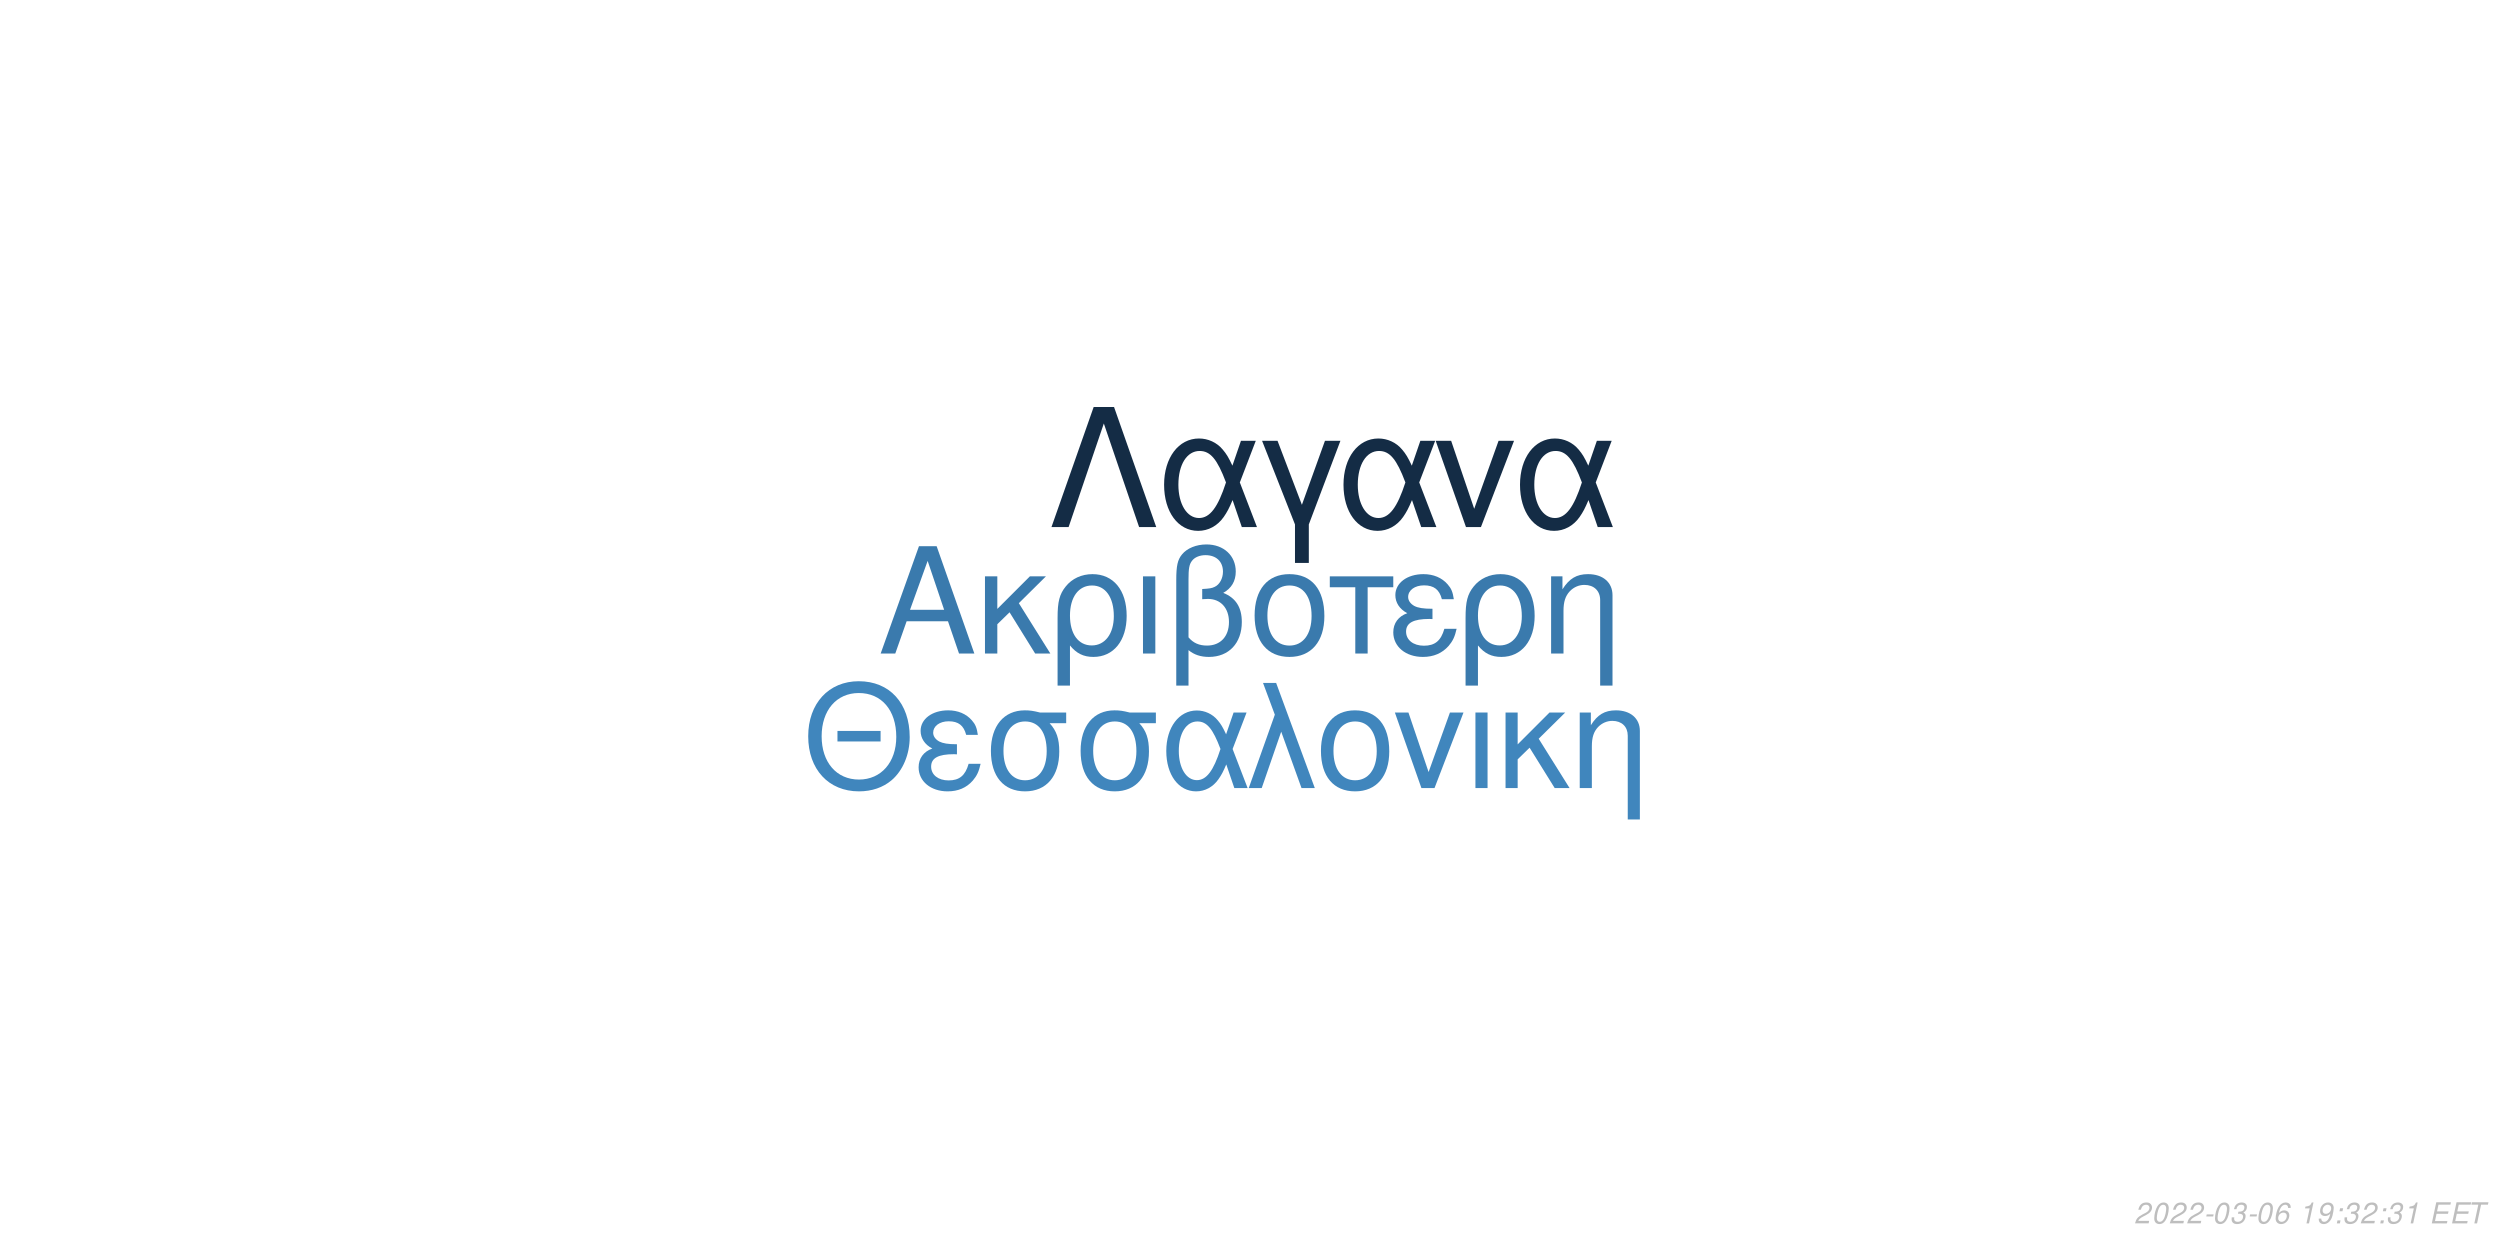
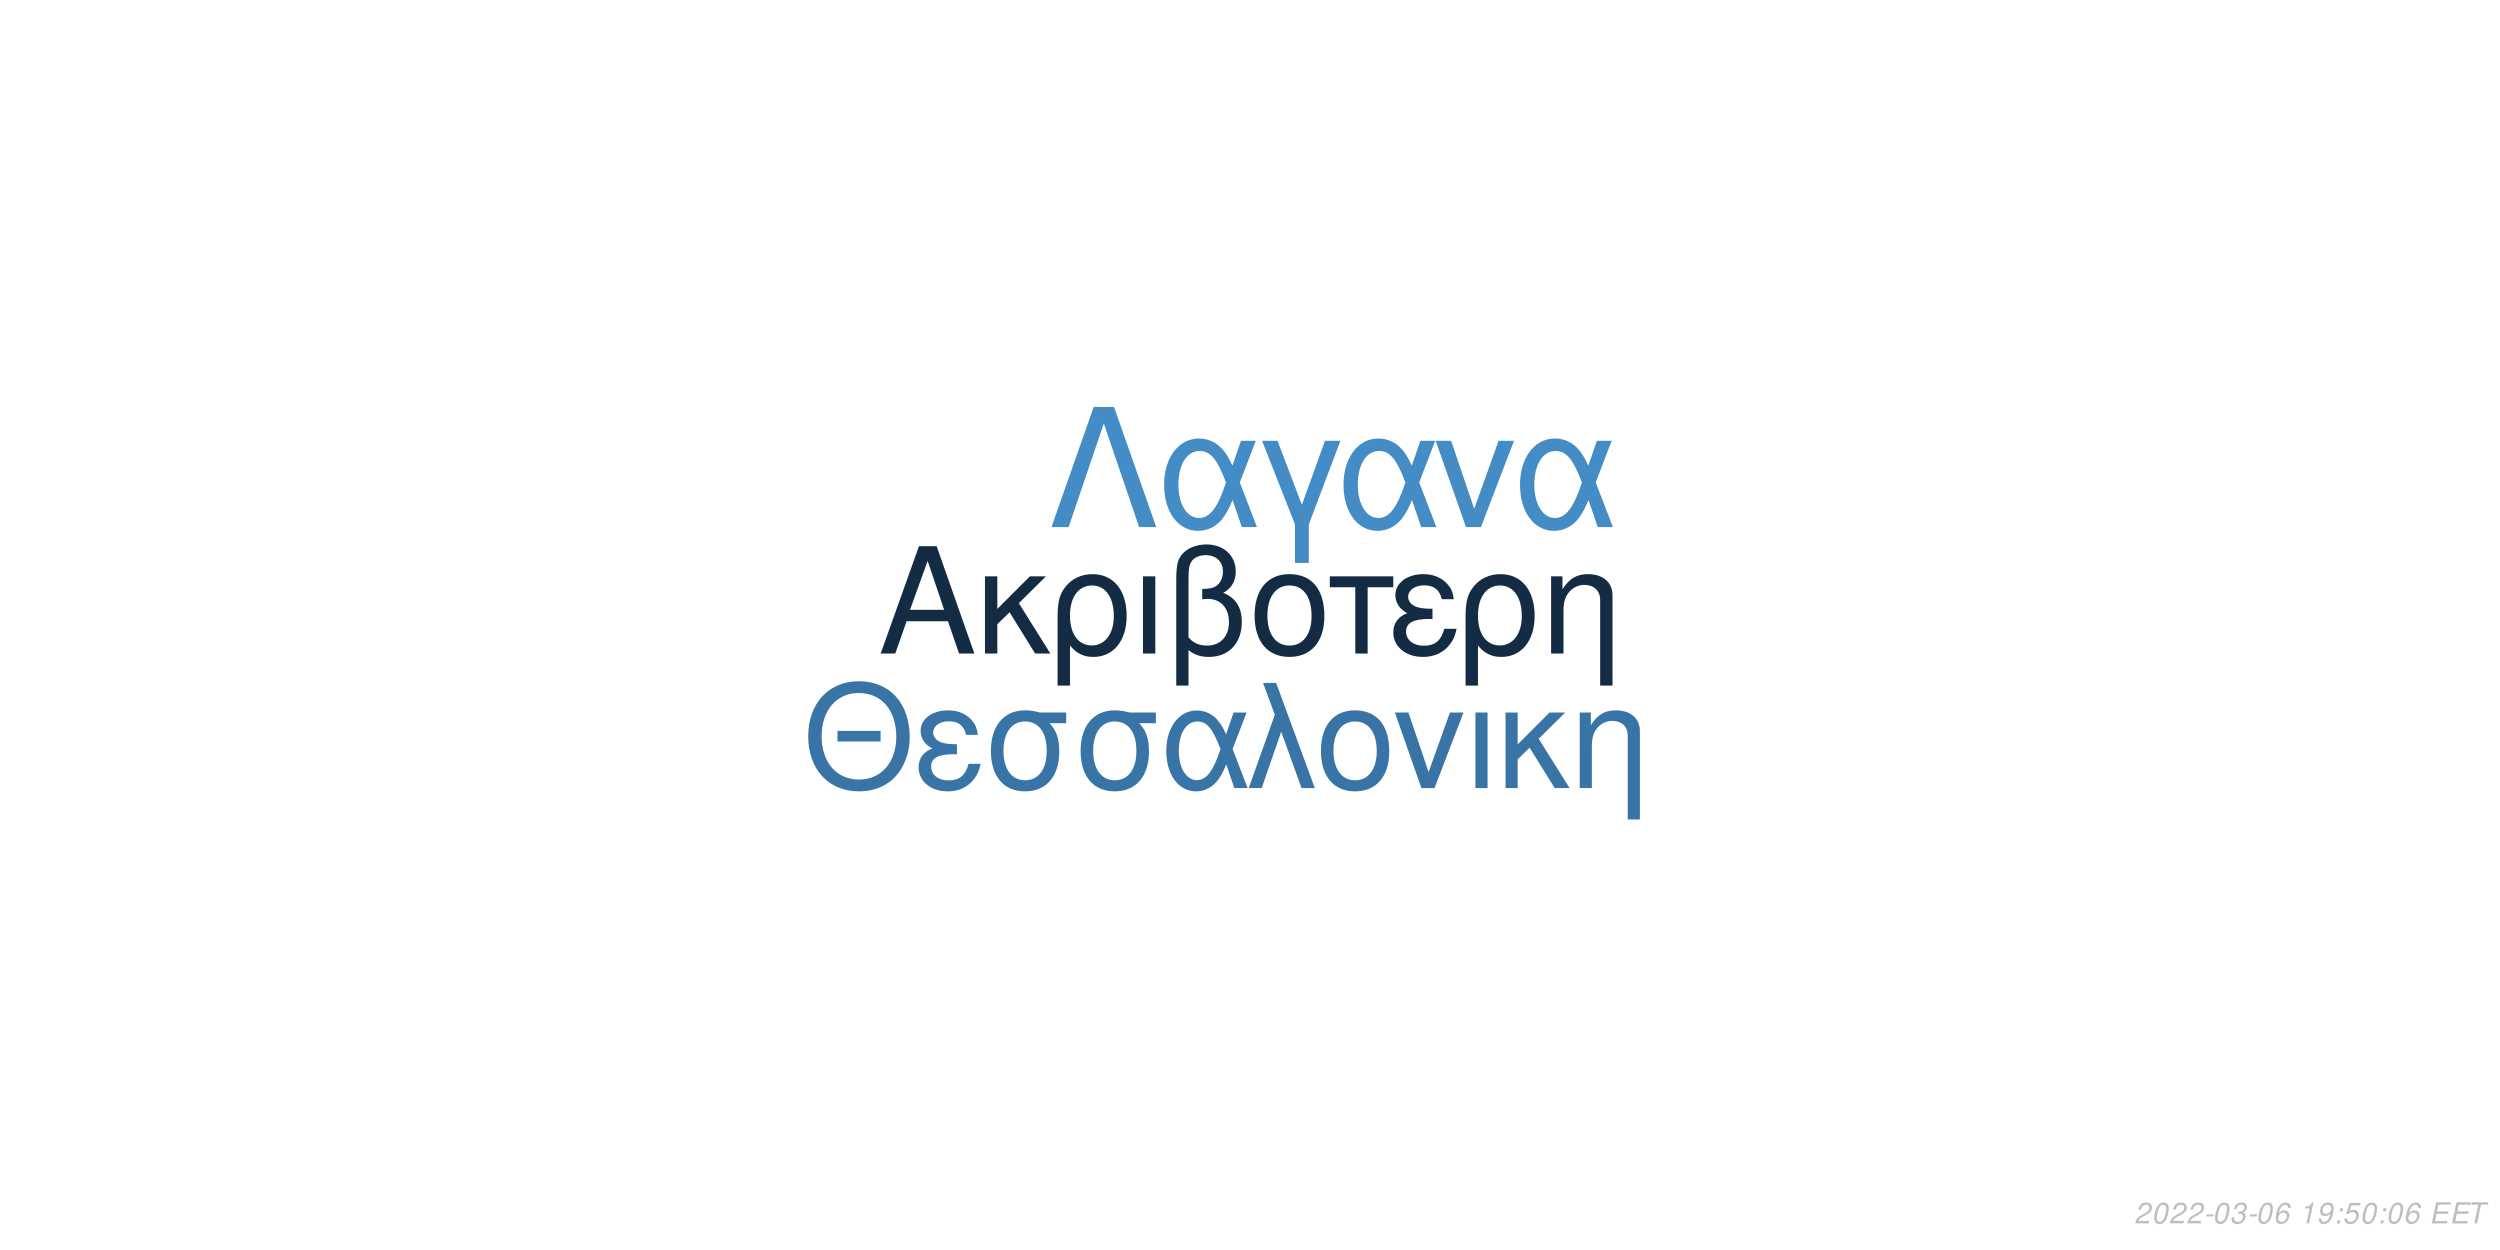
<svg xmlns="http://www.w3.org/2000/svg" xmlns:xlink="http://www.w3.org/1999/xlink" width="864pt" height="432pt" viewBox="0 0 864 432" version="1.1">
  <defs>
    <g>
      <symbol overflow="visible" id="glyph0-0">
        <path style="stroke:none;" d="" />
      </symbol>
      <symbol overflow="visible" id="glyph0-1">
        <path style="stroke:none;" d="M 24.125 -11.141 L 27.938 0 L 33.234 0 L 20.203 -37.094 L 14.094 -37.094 L 0.859 0 L 5.906 0 L 9.828 -11.141 Z M 22.797 -15.109 L 11 -15.109 L 17.094 -32.016 Z M 22.797 -15.109 " />
      </symbol>
      <symbol overflow="visible" id="glyph0-2">
        <path style="stroke:none;" d="M 7.172 -15.422 L 7.172 -26.672 L 2.906 -26.672 L 2.906 0 L 7.172 0 L 7.172 -10.125 L 11.406 -14.25 L 20.25 0 L 25.5 0 L 14.609 -17.406 L 23.969 -26.672 L 18.422 -26.672 Z M 7.172 -15.422 " />
      </symbol>
      <symbol overflow="visible" id="glyph0-3">
        <path style="stroke:none;" d="M 3 11.094 L 7.281 11.094 L 7.281 -2.797 C 9.516 -0.047 11.953 1.172 15.375 1.172 C 22.344 1.172 26.875 -4.422 26.875 -13.031 C 26.875 -21.891 22.297 -27.438 15.062 -27.438 C 11.297 -27.438 7.984 -25.906 5.797 -23.156 C 3.672 -20.516 3 -17.969 3 -12.359 Z M 14.906 -23.516 C 19.547 -23.516 22.438 -19.438 22.438 -12.922 C 22.438 -6.812 19.391 -2.797 14.812 -2.797 C 10.172 -2.797 7.281 -6.766 7.281 -13.125 C 7.281 -19.484 10.234 -23.516 14.906 -23.516 Z M 14.906 -23.516 " />
      </symbol>
      <symbol overflow="visible" id="glyph0-4">
        <path style="stroke:none;" d="M 3.516 0 L 7.781 0 L 7.781 -26.672 L 3.516 -26.672 Z M 3.516 0 " />
      </symbol>
      <symbol overflow="visible" id="glyph0-5">
        <path style="stroke:none;" d="M 4.016 11.094 L 8.25 11.094 L 8.25 -1.172 C 10.172 0.406 12.422 1.172 15.312 1.172 C 22.188 1.172 26.672 -3.609 26.672 -10.891 C 26.672 -15.984 24.578 -19.234 20.25 -20.969 C 23.109 -22.547 24.578 -25.031 24.578 -28.344 C 24.578 -33.844 20.406 -37.703 14.453 -37.703 C 10.938 -37.703 7.734 -36.391 6 -34.25 C 4.484 -32.422 4.016 -30.328 4.016 -25.391 Z M 8.25 -25.656 C 8.25 -29.359 8.5 -30.844 9.469 -32.062 C 10.375 -33.281 12.156 -34 14.094 -34 C 17.812 -34 20.156 -31.812 20.156 -28.297 C 20.156 -25.953 18.984 -23.812 17.297 -23.047 C 16.281 -22.547 15.469 -22.438 12.984 -22.297 L 12.984 -18.781 C 13.734 -18.828 14.344 -18.875 14.969 -18.875 C 19.344 -18.875 22.234 -15.719 22.234 -10.891 C 22.234 -5.906 19.281 -2.75 14.656 -2.75 C 11.953 -2.75 9.922 -3.609 8.25 -5.594 Z M 8.25 -25.656 " />
      </symbol>
      <symbol overflow="visible" id="glyph0-6">
        <path style="stroke:none;" d="M 14.094 -27.438 C 6.562 -27.438 2.094 -22.094 2.094 -13.125 C 2.094 -4.125 6.562 1.172 14.141 1.172 C 21.672 1.172 26.203 -4.172 26.203 -12.922 C 26.203 -22.188 21.828 -27.438 14.094 -27.438 Z M 14.141 -23.516 C 18.938 -23.516 21.781 -19.594 21.781 -12.984 C 21.781 -6.672 18.828 -2.75 14.141 -2.75 C 9.422 -2.75 6.516 -6.672 6.516 -13.125 C 6.516 -19.594 9.422 -23.516 14.141 -23.516 Z M 14.141 -23.516 " />
      </symbol>
      <symbol overflow="visible" id="glyph0-7">
        <path style="stroke:none;" d="M 7.891 0 L 12.156 0 L 12.156 -22.906 L 21.016 -22.906 L 21.016 -26.672 L -0.922 -26.672 L -0.922 -22.906 L 7.891 -22.906 Z M 7.891 0 " />
      </symbol>
      <symbol overflow="visible" id="glyph0-8">
        <path style="stroke:none;" d="M 14.562 -15.469 C 11.344 -15.469 9.562 -15.781 8.297 -16.438 C 6.922 -17.203 6.156 -18.328 6.156 -19.547 C 6.156 -21.891 8.453 -23.562 11.656 -23.562 C 15.062 -23.562 16.953 -22.094 17.812 -18.781 L 21.938 -18.781 C 21.578 -21.266 21.062 -22.5 19.797 -23.922 C 17.812 -26.203 14.906 -27.438 11.453 -27.438 C 5.797 -27.438 1.734 -24.375 1.734 -20.203 C 1.734 -17.609 3.156 -15.375 5.859 -13.938 C 2.797 -12.875 1.016 -10.484 1.016 -7.328 C 1.016 -2.391 5.297 1.172 11.25 1.172 C 14.969 1.172 17.906 -0.109 20.156 -2.641 C 21.578 -4.328 22.297 -5.797 22.906 -8.547 L 18.672 -8.547 C 17.5 -4.422 15.422 -2.703 11.609 -2.703 C 7.938 -2.703 5.438 -4.688 5.438 -7.578 C 5.438 -10.578 7.938 -11.953 13.484 -11.953 C 13.641 -11.953 14.094 -11.953 14.562 -11.906 Z M 14.562 -15.469 " />
      </symbol>
      <symbol overflow="visible" id="glyph0-9">
        <path style="stroke:none;" d="M 3.562 -26.672 L 3.562 0 L 7.844 0 L 7.844 -14.703 C 7.844 -17.906 8.5 -19.891 10.031 -21.531 C 11.406 -22.953 13.188 -23.719 15.062 -23.719 C 18.375 -23.719 20.516 -21.672 20.516 -18.469 L 20.516 11.094 L 24.781 11.094 L 24.781 -20.156 C 24.781 -24.578 21.469 -27.438 16.328 -27.438 C 12.359 -27.438 9.828 -25.906 7.484 -22.188 L 7.484 -26.672 Z M 3.562 -26.672 " />
      </symbol>
      <symbol overflow="visible" id="glyph1-0">
        <path style="stroke:none;" d="" />
      </symbol>
      <symbol overflow="visible" id="glyph1-1">
        <path style="stroke:none;" d="M 26.859 -19.734 L 11.953 -19.734 L 11.953 -16.094 L 26.859 -16.094 Z M 19.328 -36.922 C 8.922 -36.922 1.844 -29.25 1.844 -17.891 C 1.844 -6.484 8.875 1.141 19.391 1.141 C 23.812 1.141 27.703 -0.203 30.641 -2.688 C 34.578 -6.031 36.922 -11.656 36.922 -17.594 C 36.922 -29.297 30 -36.922 19.328 -36.922 Z M 19.328 -32.844 C 27.203 -32.844 32.281 -26.906 32.281 -17.688 C 32.281 -8.922 27.062 -2.938 19.391 -2.938 C 11.609 -2.938 6.484 -8.922 6.484 -17.891 C 6.484 -26.859 11.609 -32.844 19.328 -32.844 Z M 19.328 -32.844 " />
      </symbol>
      <symbol overflow="visible" id="glyph1-2">
        <path style="stroke:none;" d="M 14.25 -15.141 C 11.109 -15.141 9.375 -15.453 8.125 -16.094 C 6.781 -16.844 6.031 -17.938 6.031 -19.141 C 6.031 -21.422 8.266 -23.078 11.406 -23.078 C 14.75 -23.078 16.594 -21.625 17.438 -18.391 L 21.469 -18.391 C 21.125 -20.828 20.625 -22.031 19.391 -23.422 C 17.438 -25.656 14.594 -26.859 11.219 -26.859 C 5.688 -26.859 1.688 -23.875 1.688 -19.781 C 1.688 -17.234 3.094 -15.047 5.734 -13.656 C 2.734 -12.609 1 -10.266 1 -7.172 C 1 -2.344 5.188 1.141 11.016 1.141 C 14.656 1.141 17.547 -0.094 19.734 -2.594 C 21.125 -4.234 21.828 -5.688 22.422 -8.375 L 18.281 -8.375 C 17.141 -4.328 15.094 -2.641 11.359 -2.641 C 7.766 -2.641 5.328 -4.578 5.328 -7.422 C 5.328 -10.359 7.766 -11.703 13.203 -11.703 C 13.359 -11.703 13.797 -11.703 14.25 -11.656 Z M 14.25 -15.141 " />
      </symbol>
      <symbol overflow="visible" id="glyph1-3">
        <path style="stroke:none;" d="M 29 -26.109 L 19.938 -26.109 C 17.594 -26.703 16.438 -26.859 14.703 -26.859 C 7.469 -26.859 2.984 -21.469 2.984 -12.859 C 2.984 -4.031 7.375 1.141 14.797 1.141 C 22.172 1.141 26.609 -4.078 26.609 -12.656 C 26.609 -17.047 25.656 -19.828 23.266 -22.422 L 29 -22.422 Z M 14.797 -23.016 C 19.531 -23.016 22.266 -19.234 22.266 -12.75 C 22.266 -6.531 19.438 -2.688 14.797 -2.688 C 10.172 -2.688 7.328 -6.531 7.328 -12.859 C 7.328 -19.188 10.172 -23.016 14.797 -23.016 Z M 14.797 -23.016 " />
      </symbol>
      <symbol overflow="visible" id="glyph1-4">
        <path style="stroke:none;" d="M 29.344 -26.109 L 24.859 -26.109 L 22.266 -18.578 C 21.125 -21.031 20.484 -22.125 19.328 -23.469 C 17.547 -25.609 14.906 -26.812 12.156 -26.812 C 5.984 -26.812 1.594 -20.984 1.594 -12.812 C 1.594 -4.578 5.828 1.141 11.906 1.141 C 14.953 1.141 17.734 -0.344 19.625 -3.047 C 20.672 -4.531 21.281 -5.688 22.328 -8.172 L 25.109 0 L 29.703 0 L 24.516 -13.5 Z M 20.328 -13.5 C 17.891 -5.922 15.453 -2.734 12.156 -2.734 C 8.516 -2.734 5.922 -6.922 5.922 -12.812 C 5.922 -18.938 8.516 -23.016 12.359 -23.016 C 15.594 -23.016 17.688 -20.531 20.328 -13.5 Z M 20.328 -13.5 " />
      </symbol>
      <symbol overflow="visible" id="glyph1-5">
        <path style="stroke:none;" d="M 1.094 0 L 5.578 0 L 12.312 -19.484 L 19.328 0 L 23.922 0 L 10.562 -36.328 L 6.031 -36.328 L 10.109 -25.359 Z M 1.094 0 " />
      </symbol>
      <symbol overflow="visible" id="glyph1-6">
        <path style="stroke:none;" d="M 13.797 -26.859 C 6.422 -26.859 2.047 -21.625 2.047 -12.859 C 2.047 -4.031 6.422 1.141 13.859 1.141 C 21.234 1.141 25.656 -4.078 25.656 -12.656 C 25.656 -21.719 21.375 -26.859 13.797 -26.859 Z M 13.859 -23.016 C 18.531 -23.016 21.328 -19.188 21.328 -12.703 C 21.328 -6.531 18.438 -2.688 13.859 -2.688 C 9.219 -2.688 6.375 -6.531 6.375 -12.859 C 6.375 -19.188 9.219 -23.016 13.859 -23.016 Z M 13.859 -23.016 " />
      </symbol>
      <symbol overflow="visible" id="glyph1-7">
        <path style="stroke:none;" d="M 14.297 0 L 24.312 -26.109 L 19.625 -26.109 L 12.25 -5.531 L 5.281 -26.109 L 0.594 -26.109 L 9.766 0 Z M 14.297 0 " />
      </symbol>
      <symbol overflow="visible" id="glyph1-8">
        <path style="stroke:none;" d="M 3.438 0 L 7.625 0 L 7.625 -26.109 L 3.438 -26.109 Z M 3.438 0 " />
      </symbol>
      <symbol overflow="visible" id="glyph1-9">
        <path style="stroke:none;" d="M 7.031 -15.094 L 7.031 -26.109 L 2.844 -26.109 L 2.844 0 L 7.031 0 L 7.031 -9.922 L 11.156 -13.953 L 19.828 0 L 24.969 0 L 14.297 -17.047 L 23.469 -26.109 L 18.031 -26.109 Z M 7.031 -15.094 " />
      </symbol>
      <symbol overflow="visible" id="glyph1-10">
        <path style="stroke:none;" d="M 3.484 -26.109 L 3.484 0 L 7.672 0 L 7.672 -14.406 C 7.672 -17.547 8.328 -19.484 9.812 -21.078 C 11.156 -22.469 12.906 -23.219 14.75 -23.219 C 17.984 -23.219 20.078 -21.234 20.078 -18.094 L 20.078 10.859 L 24.266 10.859 L 24.266 -19.734 C 24.266 -24.062 21.031 -26.859 16 -26.859 C 12.109 -26.859 9.609 -25.359 7.328 -21.719 L 7.328 -26.109 Z M 3.484 -26.109 " />
      </symbol>
      <symbol overflow="visible" id="glyph2-0">
        <path style="stroke:none;" d="" />
      </symbol>
      <symbol overflow="visible" id="glyph2-1">
        <path style="stroke:none;" d="M 22.531 -41.484 L 15.484 -41.484 L 0.906 0 L 6.828 0 L 19 -35.797 L 31.188 0 L 37.109 0 Z M 22.531 -41.484 " />
      </symbol>
      <symbol overflow="visible" id="glyph2-2">
        <path style="stroke:none;" d="M 33.516 -29.812 L 28.391 -29.812 L 25.438 -21.219 C 24.125 -24.016 23.391 -25.266 22.078 -26.797 C 20.031 -29.25 17.016 -30.609 13.891 -30.609 C 6.828 -30.609 1.828 -23.953 1.828 -14.625 C 1.828 -5.234 6.656 1.312 13.594 1.312 C 17.078 1.312 20.266 -0.391 22.422 -3.469 C 23.609 -5.172 24.297 -6.484 25.5 -9.328 L 28.688 0 L 33.922 0 L 28 -15.422 Z M 23.219 -15.422 C 20.422 -6.766 17.641 -3.125 13.891 -3.125 C 9.734 -3.125 6.766 -7.906 6.766 -14.625 C 6.766 -21.625 9.734 -26.297 14.109 -26.297 C 17.812 -26.297 20.203 -23.453 23.219 -15.422 Z M 23.219 -15.422 " />
      </symbol>
      <symbol overflow="visible" id="glyph2-3">
        <path style="stroke:none;" d="M 12.062 12.406 L 16.844 12.406 L 16.844 -0.906 L 27.766 -29.812 L 22.422 -29.812 L 14.453 -7.688 L 6.031 -29.812 L 0.688 -29.812 L 12.062 -0.906 Z M 12.062 12.406 " />
      </symbol>
      <symbol overflow="visible" id="glyph2-4">
        <path style="stroke:none;" d="M 16.328 0 L 27.766 -29.812 L 22.422 -29.812 L 14 -6.312 L 6.031 -29.812 L 0.688 -29.812 L 11.156 0 Z M 16.328 0 " />
      </symbol>
      <symbol overflow="visible" id="glyph3-0">
        <path style="stroke:none;" d="" />
      </symbol>
      <symbol overflow="visible" id="glyph3-1">
        <path style="stroke:none;" d="M 5.234 -0.875 L 1.469 -0.875 C 1.641 -1.375 2.203 -1.891 3.109 -2.344 L 4.234 -2.938 C 5.562 -3.625 6.219 -4.469 6.219 -5.484 C 6.219 -5.938 6.062 -6.359 5.797 -6.656 C 5.469 -7.047 4.984 -7.234 4.312 -7.234 C 2.766 -7.234 1.891 -6.453 1.484 -4.734 L 2.375 -4.734 C 2.484 -5.188 2.609 -5.484 2.797 -5.75 C 3.094 -6.203 3.609 -6.453 4.188 -6.453 C 4.891 -6.453 5.344 -6.031 5.344 -5.375 C 5.344 -4.703 4.859 -4.094 4.016 -3.656 L 2.984 -3.125 C 1.234 -2.188 0.797 -1.656 0.344 -0.016 L 5.047 -0.016 Z M 5.234 -0.875 " />
      </symbol>
      <symbol overflow="visible" id="glyph3-2">
        <path style="stroke:none;" d="M 4.203 -7.234 C 3.375 -7.234 2.688 -6.812 2.125 -5.984 C 1.484 -5.047 0.984 -3.188 0.984 -1.734 C 0.984 -1.109 1.172 -0.562 1.484 -0.266 C 1.797 0.047 2.281 0.234 2.766 0.234 C 3.625 0.234 4.281 -0.156 4.859 -1.016 C 5.516 -1.953 6 -3.797 6 -5.266 C 6 -6.5 5.328 -7.234 4.203 -7.234 Z M 4.094 -6.453 C 4.734 -6.453 5.125 -5.984 5.125 -5.156 C 5.125 -4.203 4.781 -2.625 4.406 -1.812 C 3.984 -0.938 3.516 -0.547 2.875 -0.547 C 2.25 -0.547 1.875 -1.031 1.875 -1.828 C 1.875 -2.797 2.203 -4.344 2.594 -5.203 C 2.984 -6.047 3.453 -6.453 4.094 -6.453 Z M 4.094 -6.453 " />
      </symbol>
      <symbol overflow="visible" id="glyph3-3">
        <path style="stroke:none;" d="M 3.516 -3.125 L 1.125 -3.125 L 0.969 -2.406 L 3.359 -2.406 Z M 3.516 -3.125 " />
      </symbol>
      <symbol overflow="visible" id="glyph3-4">
        <path style="stroke:none;" d="M 2.922 -3.312 C 3.125 -3.344 3.234 -3.344 3.375 -3.344 C 4.203 -3.344 4.688 -3 4.688 -2.406 C 4.688 -1.312 3.906 -0.547 2.781 -0.547 C 2.047 -0.547 1.594 -0.938 1.594 -1.562 C 1.594 -1.719 1.609 -1.844 1.656 -2.094 L 0.766 -2.094 C 0.734 -1.797 0.719 -1.641 0.719 -1.469 C 0.719 -0.375 1.406 0.234 2.641 0.234 C 3.547 0.234 4.297 -0.078 4.812 -0.656 C 5.266 -1.156 5.562 -1.875 5.562 -2.547 C 5.562 -3.125 5.344 -3.453 4.797 -3.734 C 5.641 -4.234 6.016 -4.844 6.016 -5.734 C 6.016 -6.656 5.312 -7.234 4.203 -7.234 C 3.375 -7.234 2.672 -6.938 2.188 -6.375 C 1.891 -6.031 1.703 -5.641 1.516 -4.906 L 2.391 -4.906 C 2.5 -5.359 2.594 -5.594 2.734 -5.812 C 3.047 -6.234 3.516 -6.453 4.078 -6.453 C 4.734 -6.453 5.141 -6.125 5.141 -5.578 C 5.141 -5.188 5.016 -4.797 4.797 -4.547 C 4.516 -4.234 4 -4.062 3.266 -4.062 L 3.078 -4.062 Z M 2.922 -3.312 " />
      </symbol>
      <symbol overflow="visible" id="glyph3-5">
        <path style="stroke:none;" d="M 6.125 -5.344 L 6.141 -5.625 C 6.141 -6.609 5.453 -7.234 4.391 -7.234 C 3.438 -7.234 2.641 -6.719 2.016 -5.703 C 1.422 -4.781 0.938 -2.953 0.938 -1.688 C 0.938 -0.516 1.688 0.234 2.859 0.234 C 3.703 0.234 4.438 -0.156 5 -0.875 C 5.406 -1.422 5.672 -2.156 5.672 -2.766 C 5.672 -3.812 4.969 -4.5 3.906 -4.5 C 3.234 -4.5 2.672 -4.234 2.094 -3.625 C 2.406 -5.375 3.234 -6.453 4.25 -6.453 C 4.703 -6.453 5.062 -6.234 5.172 -5.844 C 5.203 -5.719 5.234 -5.578 5.25 -5.344 Z M 3.656 -3.734 C 4.344 -3.734 4.797 -3.281 4.797 -2.625 C 4.797 -1.469 3.984 -0.547 2.984 -0.547 C 2.297 -0.547 1.812 -1.047 1.812 -1.766 C 1.812 -2.859 2.625 -3.734 3.656 -3.734 Z M 3.656 -3.734 " />
      </symbol>
      <symbol overflow="visible" id="glyph3-6">
        <path style="stroke:none;" d="" />
      </symbol>
      <symbol overflow="visible" id="glyph3-7">
        <path style="stroke:none;" d="M 3.703 -5.188 L 2.594 0 L 3.469 0 L 5.016 -7.234 L 4.438 -7.234 C 3.906 -6.156 3.688 -6.016 2.234 -5.812 L 2.109 -5.188 Z M 3.703 -5.188 " />
      </symbol>
      <symbol overflow="visible" id="glyph3-8">
        <path style="stroke:none;" d="M 0.844 -1.656 C 0.844 -1.547 0.844 -1.438 0.844 -1.375 C 0.844 -0.406 1.531 0.234 2.578 0.234 C 3.203 0.234 3.766 0.016 4.297 -0.438 C 4.938 -1 5.312 -1.656 5.594 -2.719 C 5.844 -3.672 6.016 -4.766 6.016 -5.375 C 6.016 -5.844 5.844 -6.328 5.547 -6.656 C 5.203 -7.031 4.703 -7.234 4.062 -7.234 C 2.516 -7.234 1.297 -5.938 1.297 -4.266 C 1.297 -3.203 1.984 -2.547 3.047 -2.547 C 3.484 -2.547 3.953 -2.672 4.281 -2.891 C 4.406 -2.984 4.547 -3.078 4.828 -3.344 C 4.438 -1.484 3.703 -0.547 2.703 -0.547 C 2.109 -0.547 1.719 -0.938 1.719 -1.547 L 1.719 -1.656 Z M 3.953 -6.453 C 4.625 -6.453 5.141 -5.953 5.141 -5.281 C 5.141 -4.188 4.312 -3.312 3.297 -3.312 C 2.594 -3.312 2.172 -3.734 2.172 -4.453 C 2.172 -5.562 2.984 -6.453 3.953 -6.453 Z M 3.953 -6.453 " />
      </symbol>
      <symbol overflow="visible" id="glyph3-9">
        <path style="stroke:none;" d="M 2.359 -1.031 L 1.312 -1.031 L 1.094 0 L 2.141 0 Z M 3.266 -5.234 L 2.219 -5.234 L 2 -4.203 L 3.047 -4.203 Z M 3.266 -5.234 " />
      </symbol>
      <symbol overflow="visible" id="glyph3-10">
+         <path style="stroke:none;" d="M 6.297 -7.094 L 2.594 -7.094 L 1.234 -3.234 L 2.047 -3.234 C 2.656 -3.766 2.938 -3.906 3.531 -3.906 C 4.328 -3.906 4.797 -3.453 4.797 -2.688 C 4.797 -1.438 3.969 -0.547 2.828 -0.547 C 2.031 -0.547 1.609 -0.938 1.578 -1.734 L 0.703 -1.734 L 0.703 -1.516 C 0.703 -0.938 0.844 -0.547 1.188 -0.266 C 1.562 0.062 2.078 0.234 2.703 0.234 C 3.656 0.234 4.391 -0.156 4.984 -0.922 C 5.422 -1.5 5.672 -2.234 5.672 -2.953 C 5.672 -4 4.938 -4.672 3.812 -4.672 C 3.328 -4.672 2.906 -4.547 2.406 -4.234 L 3.109 -6.219 L 6.109 -6.219 Z M 6.297 -7.094 " />
+       </symbol>
+       <symbol overflow="visible" id="glyph3-11">
        <path style="stroke:none;" d="M 2.547 -3.312 L 6.5 -3.312 L 6.688 -4.141 L 2.719 -4.141 L 3.219 -6.469 L 7.344 -6.469 L 7.516 -7.297 L 2.453 -7.297 L 0.906 0 L 6.125 0 L 6.297 -0.812 L 2.016 -0.812 Z M 2.547 -3.312 " />
      </symbol>
-       <symbol overflow="visible" id="glyph3-11">
+       <symbol overflow="visible" id="glyph3-12">
        <path style="stroke:none;" d="M 4.938 -6.469 L 7.312 -6.469 L 7.484 -7.297 L 1.75 -7.297 L 1.578 -6.469 L 3.984 -6.469 L 2.609 0 L 3.547 0 Z M 4.938 -6.469 " />
      </symbol>
    </g>
  </defs>
  <g id="surface1">
    <rect x="0" y="0" width="864" height="432" style="fill:rgb(100%,100%,100%);fill-opacity:1;stroke:none;" />
-     <g style="fill:rgb(22.745%,47.843%,67.843%);fill-opacity:1;">
+     <g style="fill:rgb(7.451%,17.255%,26.667%);fill-opacity:1;">
      <use xlink:href="#glyph0-1" x="303.5" y="225.861" />
      <use xlink:href="#glyph0-2" x="337.5" y="225.861" />
      <use xlink:href="#glyph0-3" x="362.5" y="225.861" />
      <use xlink:href="#glyph0-4" x="391.5" y="225.861" />
      <use xlink:href="#glyph0-5" x="402.5" y="225.861" />
      <use xlink:href="#glyph0-6" x="431.5" y="225.861" />
      <use xlink:href="#glyph0-7" x="460.5" y="225.861" />
      <use xlink:href="#glyph0-8" x="480.5" y="225.861" />
      <use xlink:href="#glyph0-3" x="503.5" y="225.861" />
      <use xlink:href="#glyph0-9" x="532.5" y="225.861" />
    </g>
-     <g style="fill:rgb(25.098%,52.549%,74.118%);fill-opacity:1;">
+     <g style="fill:rgb(21.961%,45.49%,64.706%);fill-opacity:1;">
      <use xlink:href="#glyph1-1" x="277.473" y="272.354" />
      <use xlink:href="#glyph1-2" x="316.473" y="272.354" />
      <use xlink:href="#glyph1-3" x="339.473" y="272.354" />
      <use xlink:href="#glyph1-3" x="370.473" y="272.354" />
      <use xlink:href="#glyph1-4" x="401.473" y="272.354" />
      <use xlink:href="#glyph1-5" x="430.473" y="272.354" />
      <use xlink:href="#glyph1-6" x="454.473" y="272.354" />
      <use xlink:href="#glyph1-7" x="481.473" y="272.354" />
      <use xlink:href="#glyph1-8" x="506.473" y="272.354" />
      <use xlink:href="#glyph1-9" x="517.473" y="272.354" />
      <use xlink:href="#glyph1-10" x="542.473" y="272.354" />
    </g>
-     <g style="fill:rgb(7.843%,17.255%,27.059%);fill-opacity:1;">
+     <g style="fill:rgb(26.667%,54.902%,77.647%);fill-opacity:1;">
      <use xlink:href="#glyph2-1" x="362.484" y="182.152" />
      <use xlink:href="#glyph2-2" x="400.484" y="182.152" />
      <use xlink:href="#glyph2-3" x="435.484" y="182.152" />
      <use xlink:href="#glyph2-2" x="462.484" y="182.152" />
      <use xlink:href="#glyph2-4" x="495.484" y="182.152" />
      <use xlink:href="#glyph2-2" x="523.484" y="182.152" />
    </g>
    <g style="fill:rgb(74.51%,74.51%,74.51%);fill-opacity:1;">
      <use xlink:href="#glyph3-1" x="737.52" y="422.81" />
      <use xlink:href="#glyph3-2" x="743.52" y="422.81" />
      <use xlink:href="#glyph3-1" x="749.52" y="422.81" />
      <use xlink:href="#glyph3-1" x="755.52" y="422.81" />
      <use xlink:href="#glyph3-3" x="761.52" y="422.81" />
      <use xlink:href="#glyph3-2" x="764.52" y="422.81" />
      <use xlink:href="#glyph3-4" x="770.52" y="422.81" />
      <use xlink:href="#glyph3-3" x="776.52" y="422.81" />
      <use xlink:href="#glyph3-2" x="779.52" y="422.81" />
      <use xlink:href="#glyph3-5" x="785.52" y="422.81" />
      <use xlink:href="#glyph3-6" x="791.52" y="422.81" />
      <use xlink:href="#glyph3-7" x="794.52" y="422.81" />
      <use xlink:href="#glyph3-8" x="800.52" y="422.81" />
      <use xlink:href="#glyph3-9" x="806.52" y="422.81" />
-       <use xlink:href="#glyph3-4" x="809.52" y="422.81" />
-       <use xlink:href="#glyph3-1" x="815.52" y="422.81" />
+       <use xlink:href="#glyph3-10" x="809.52" y="422.81" />
+       <use xlink:href="#glyph3-2" x="815.52" y="422.81" />
      <use xlink:href="#glyph3-9" x="821.52" y="422.81" />
-       <use xlink:href="#glyph3-4" x="824.52" y="422.81" />
-       <use xlink:href="#glyph3-7" x="830.52" y="422.81" />
+       <use xlink:href="#glyph3-2" x="824.52" y="422.81" />
+       <use xlink:href="#glyph3-5" x="830.52" y="422.81" />
      <use xlink:href="#glyph3-6" x="836.52" y="422.81" />
-       <use xlink:href="#glyph3-10" x="839.52" y="422.81" />
-       <use xlink:href="#glyph3-10" x="846.52" y="422.81" />
-       <use xlink:href="#glyph3-11" x="852.52" y="422.81" />
+       <use xlink:href="#glyph3-11" x="839.52" y="422.81" />
+       <use xlink:href="#glyph3-11" x="846.52" y="422.81" />
+       <use xlink:href="#glyph3-12" x="852.52" y="422.81" />
    </g>
  </g>
</svg>
